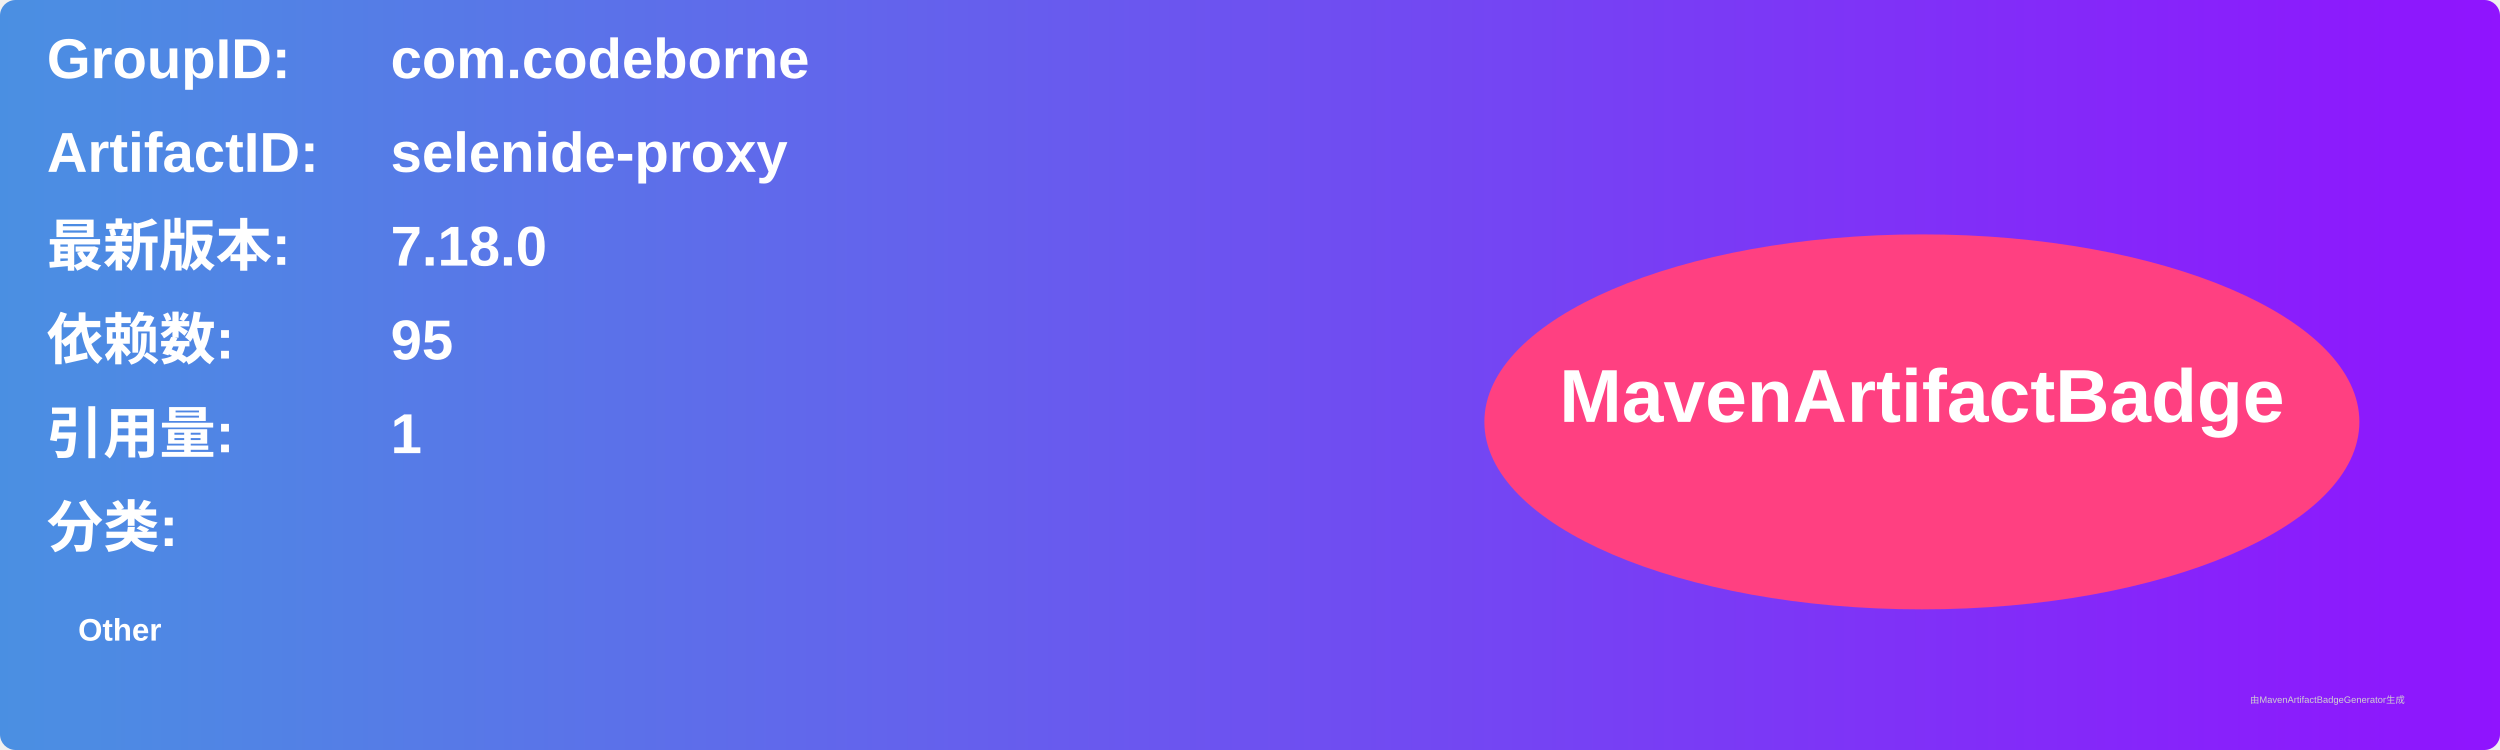
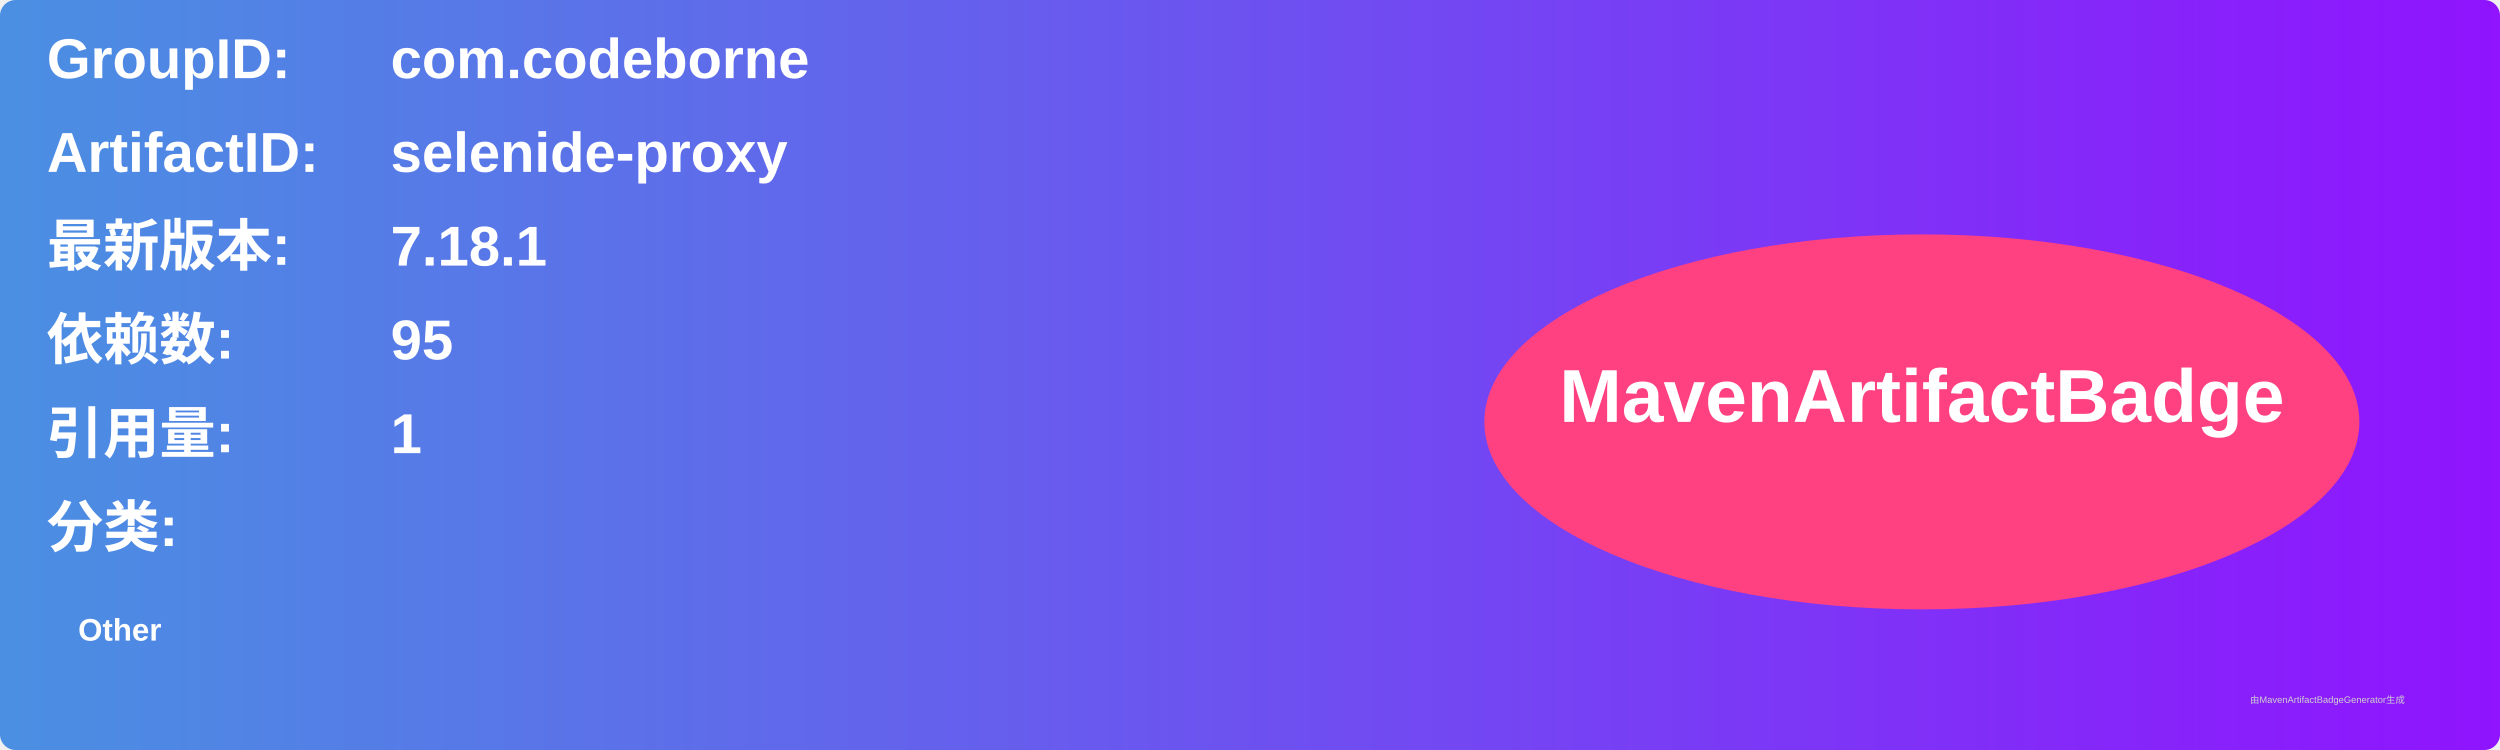
<svg xmlns="http://www.w3.org/2000/svg" width="800" height="240" viewBox="0 0 800 240">
  <linearGradient id="grad" x1="0%" y1="0%" x2="100%" y2="0%">
    <stop offset="0%" stop-color="#4a90e2" />
    <stop offset="100%" stop-color="#9013fe" />
  </linearGradient>
  <rect width="100%" height="100%" rx="5" ry="5" fill="url(#grad)" />
  <g transform="translate(15, 15)">
    <text x="0" y="10" font-family="Arial" font-size="18" fill="white" font-weight="bold" width="260">GroupID:</text>
    <text x="110" y="10" font-family="Arial" font-size="18" fill="white" font-weight="bold" width="460">com.codeborne</text>
    <text x="0" y="40" font-family="Arial" font-size="18" fill="white" font-weight="bold" width="260">ArtifactID:</text>
    <text x="110" y="40" font-family="Arial" font-size="18" fill="white" font-weight="bold" width="460">selenide-proxy</text>
    <text x="0" y="70" font-family="Arial" font-size="18" fill="white" font-weight="bold">最新版本:</text>
    <text x="110" y="70" font-family="Arial" font-size="18" fill="white" font-weight="bold">
-       <tspan font-weight="bold">7.18.0</tspan>
+       <tspan font-weight="bold">7.18.1</tspan>
    </text>
    <text x="0" y="100" font-family="Arial" font-size="18" fill="white" font-weight="bold">依赖数: </text>
    <text x="110" y="100" font-family="Arial" font-size="18" fill="white">
      <tspan font-weight="bold">95</tspan>
    </text>
    <text x="0" y="130" font-family="Arial" font-size="18" fill="white" font-weight="bold">引用量: </text>
    <text x="110" y="130" font-family="Arial" font-size="18" fill="white">
      <tspan font-weight="bold">1</tspan>
    </text>
    <text x="0" y="160" font-family="Arial" font-size="18" fill="white" font-weight="bold">分类:</text>
    <text x="10" y="190" font-family="Arial" font-size="10" fill="white">
      <tspan font-weight="bold">Other</tspan>
    </text>
    <ellipse cx="600" cy="120" rx="140" ry="60" fill="#ff4081" />
    <text x="600" y="120" text-anchor="middle" font-family="Arial" font-size="24" fill="white" font-weight="bold">MavenArtifactBadge</text>
  </g>
  <text x="720" y="225" font-family="Arial" font-size="3" fill="#d0d0d0">由MavenArtifactBadgeGenerator生成</text>
</svg>
